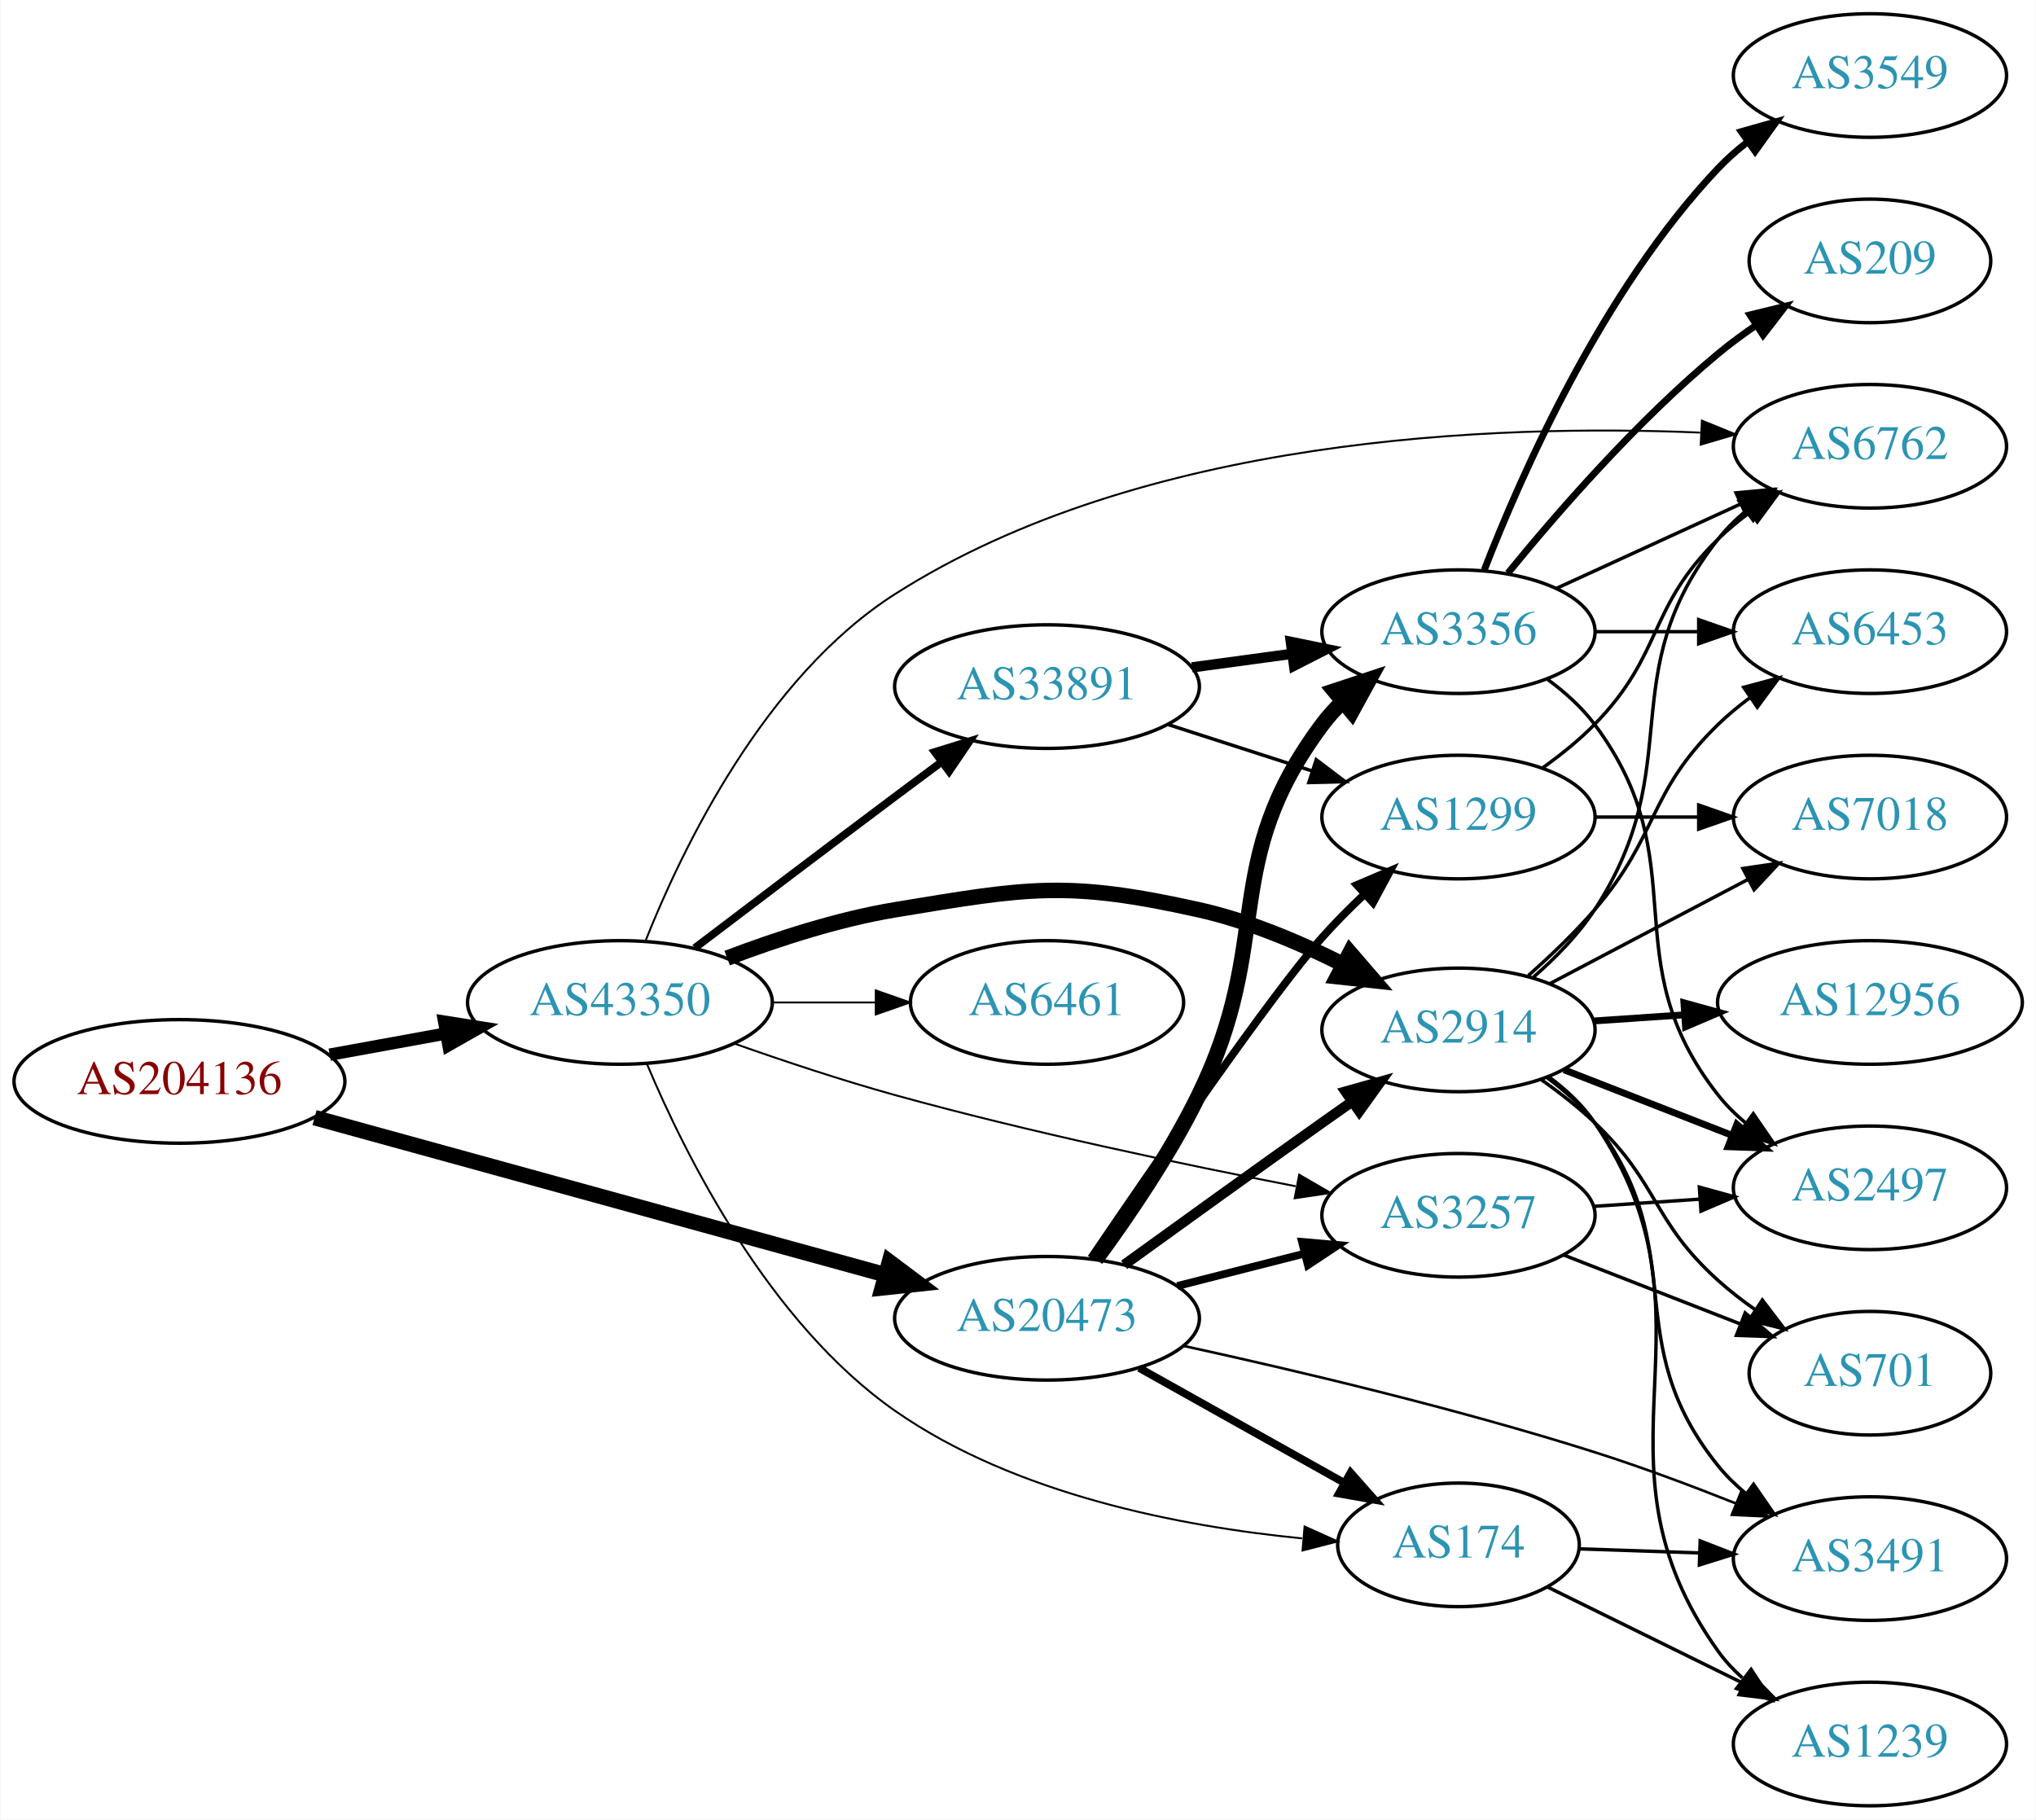
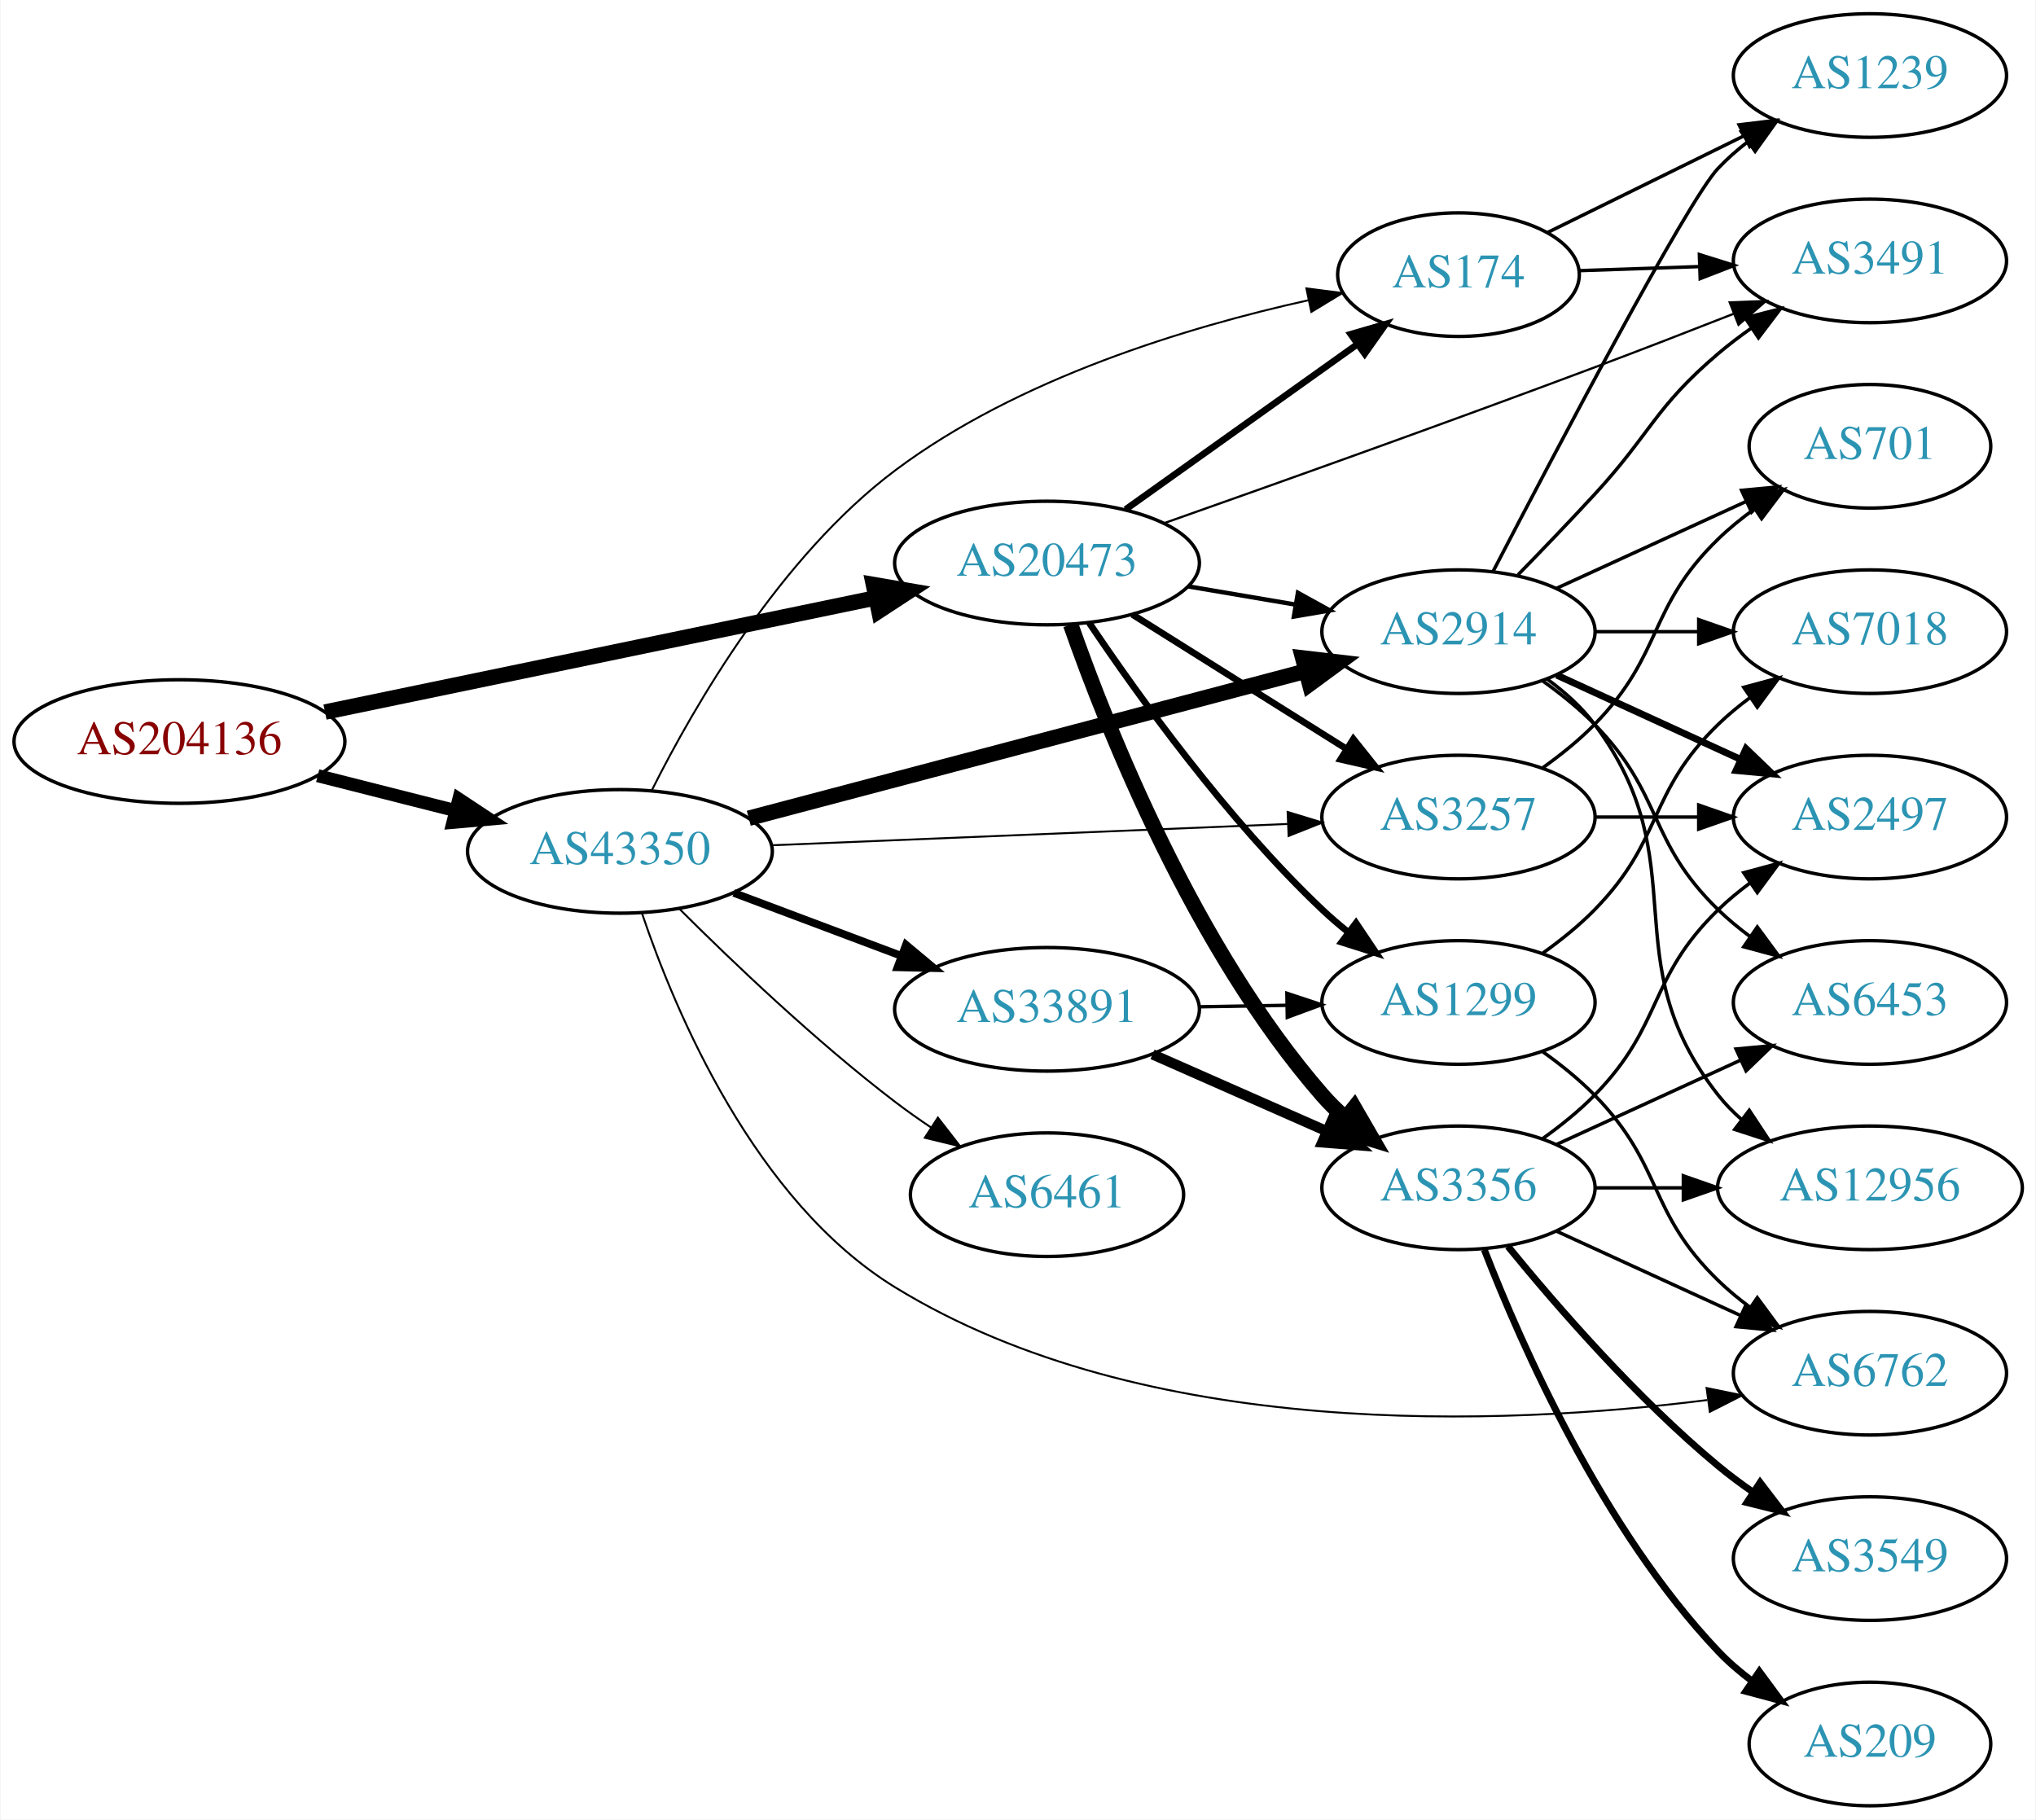
<svg xmlns="http://www.w3.org/2000/svg" xmlns:xlink="http://www.w3.org/1999/xlink" width="593pt" height="530pt" viewBox="0.00 0.00 592.66 530.00">
  <g id="graph0" class="graph" transform="scale(1 1) rotate(0) translate(4 526)">
    <polygon fill="white" stroke="none" points="-4,4 -4,-526 588.661,-526 588.661,4 -4,4" />
    <g id="node1" class="node">
      <g id="a_node1">
        <a xlink:href="/asn/204136" xlink:title="AS204136 ~ SILENT-GHOST-AS [AT]">
-           <ellipse fill="#ffffff" stroke="black" cx="48.096" cy="-211" rx="48.192" ry="18" />
-           <text text-anchor="middle" x="48.096" y="-207.3" font-family="Times,serif" font-size="14.00" fill="#880000">AS204136</text>
+           <ellipse fill="#ffffff" stroke="black" cx="48.096" cy="-310" rx="48.192" ry="18" />
+           <text text-anchor="middle" x="48.096" y="-306.3" font-family="Times,serif" font-size="14.00" fill="#880000">AS204136</text>
        </a>
      </g>
    </g>
    <g id="node2" class="node">
      <g id="a_node2">
        <a xlink:href="/asn/20473" xlink:title="AS20473 ~ Choopa, LLC [US]">
-           <ellipse fill="#ffffff" stroke="black" cx="300.78" cy="-142" rx="44.393" ry="18" />
-           <text text-anchor="middle" x="300.78" y="-138.3" font-family="Times,serif" font-size="14.00" fill="#2c94b3">AS20473</text>
+           <ellipse fill="#ffffff" stroke="black" cx="300.78" cy="-362" rx="44.393" ry="18" />
+           <text text-anchor="middle" x="300.78" y="-358.3" font-family="Times,serif" font-size="14.00" fill="#2c94b3">AS20473</text>
        </a>
      </g>
    </g>
    <g id="edge1" class="edge">
-       <path fill="none" stroke="black" stroke-width="4.5" d="M87.442,-200.445C132.131,-188.145 205.933,-167.831 253.697,-154.684" />
-       <polygon fill="black" stroke="black" stroke-width="4.5" points="254.878,-158.443 263.474,-151.993 252.788,-150.851 254.878,-158.443" />
+       <path fill="none" stroke="black" stroke-width="4.5" d="M90.491,-318.587C134.541,-327.724 204.192,-342.172 250.906,-351.862" />
+       <polygon fill="black" stroke="black" stroke-width="4.5" points="250.208,-355.739 260.8,-353.914 251.808,-348.028 250.208,-355.739" />
    </g>
    <g id="node3" class="node">
      <g id="a_node3">
        <a xlink:href="/asn/43350" xlink:title="AS43350 ~ NForce Entertainment B.V. [NL]">
-           <ellipse fill="#ffffff" stroke="black" cx="176.388" cy="-234" rx="44.393" ry="18" />
-           <text text-anchor="middle" x="176.388" y="-230.3" font-family="Times,serif" font-size="14.00" fill="#2c94b3">AS43350</text>
+           <ellipse fill="#ffffff" stroke="black" cx="176.388" cy="-278" rx="44.393" ry="18" />
+           <text text-anchor="middle" x="176.388" y="-274.3" font-family="Times,serif" font-size="14.00" fill="#2c94b3">AS43350</text>
        </a>
      </g>
    </g>
    <g id="edge2" class="edge">
-       <path fill="none" stroke="black" stroke-width="3.6" d="M91.852,-218.787C102.7,-220.762 114.448,-222.902 125.611,-224.935" />
-       <polygon fill="black" stroke="black" stroke-width="3.6" points="125.19,-228.416 135.656,-226.764 126.444,-221.529 125.19,-228.416" />
+       <path fill="none" stroke="black" stroke-width="3.789" d="M88.363,-300.05C101.057,-296.834 115.261,-293.235 128.453,-289.892" />
+       <polygon fill="black" stroke="black" stroke-width="3.789" points="129.467,-293.246 138.301,-287.397 127.748,-286.46 129.467,-293.246" />
    </g>
    <g id="node4" class="node">
      <g id="a_node4">
-         <a xlink:href="/asn/3356" xlink:title="AS3356 ~ Level 3 Parent, LLC [US]">
-           <ellipse fill="#ffffff" stroke="black" cx="420.622" cy="-342" rx="39.794" ry="18" />
-           <text text-anchor="middle" x="420.622" y="-338.3" font-family="Times,serif" font-size="14.00" fill="#2c94b3">AS3356</text>
+         <a xlink:href="/asn/174" xlink:title="AS174 ~ Cogent Communications [US]">
+           <ellipse fill="#ffffff" stroke="black" cx="420.622" cy="-446" rx="35.194" ry="18" />
+           <text text-anchor="middle" x="420.622" y="-442.3" font-family="Times,serif" font-size="14.00" fill="#2c94b3">AS174</text>
        </a>
      </g>
    </g>
    <g id="edge3" class="edge">
-       <path fill="none" stroke="black" stroke-width="4.5" d="M315.025,-159.172C324.342,-171.857 336.595,-189.832 344.976,-207 367.172,-252.468 350.704,-274.458 380.976,-315 382.72,-317.336 384.728,-319.545 386.891,-321.617" />
-       <polygon fill="black" stroke="black" stroke-width="4.5" points="384.489,-324.741 394.691,-328.118 389.531,-318.691 384.489,-324.741" />
+       <path fill="none" stroke="black" stroke-width="1.929" d="M323.669,-377.603C342.655,-391.137 370.269,-410.82 391.004,-425.601" />
+       <polygon fill="black" stroke="black" stroke-width="1.929" points="389.249,-428.648 399.424,-431.602 393.313,-422.948 389.249,-428.648" />
    </g>
    <g id="node5" class="node">
      <g id="a_node5">
-         <a xlink:href="/asn/2914" xlink:title="AS2914 ~ NTT America, Inc. [US]">
-           <ellipse fill="#ffffff" stroke="black" cx="420.622" cy="-226" rx="39.794" ry="18" />
-           <text text-anchor="middle" x="420.622" y="-222.3" font-family="Times,serif" font-size="14.00" fill="#2c94b3">AS2914</text>
+         <a xlink:href="/asn/3356" xlink:title="AS3356 ~ Level 3 Parent, LLC [US]">
+           <ellipse fill="#ffffff" stroke="black" cx="420.622" cy="-180" rx="39.794" ry="18" />
+           <text text-anchor="middle" x="420.622" y="-176.3" font-family="Times,serif" font-size="14.00" fill="#2c94b3">AS3356</text>
        </a>
      </g>
    </g>
    <g id="edge4" class="edge">
-       <path fill="none" stroke="black" stroke-width="3" d="M323.234,-157.565C339.133,-169.07 361.354,-185.085 380.976,-199 383.799,-201.002 386.743,-203.079 389.692,-205.152" />
-       <polygon fill="black" stroke="black" stroke-width="3" points="387.721,-208.044 397.918,-210.916 391.738,-202.311 387.721,-208.044" />
+       <path fill="none" stroke="black" stroke-width="4.5" d="M307.675,-344.068C318.439,-313.349 343.658,-249.836 380.976,-207 382.942,-204.744 385.134,-202.581 387.449,-200.531" />
+       <polygon fill="black" stroke="black" stroke-width="4.5" points="390.255,-203.33 395.635,-194.026 385.356,-197.165 390.255,-203.33" />
    </g>
    <g id="node6" class="node">
      <g id="a_node6">
-         <a xlink:href="/asn/1299" xlink:title="AS1299 ~ Telia Carrier [EU]">
-           <ellipse fill="#ffffff" stroke="black" cx="420.622" cy="-288" rx="39.794" ry="18" />
-           <text text-anchor="middle" x="420.622" y="-284.3" font-family="Times,serif" font-size="14.00" fill="#2c94b3">AS1299</text>
+         <a xlink:href="/asn/2914" xlink:title="AS2914 ~ NTT America, Inc. [US]">
+           <ellipse fill="#ffffff" stroke="black" cx="420.622" cy="-342" rx="39.794" ry="18" />
+           <text text-anchor="middle" x="420.622" y="-338.3" font-family="Times,serif" font-size="14.00" fill="#2c94b3">AS2914</text>
        </a>
      </g>
    </g>
    <g id="edge5" class="edge">
-       <path fill="none" stroke="black" stroke-width="2.25" d="M313.613,-159.541C331.918,-186.506 366.496,-236.731 380.976,-253 384.737,-257.226 388.965,-261.475 393.208,-265.483" />
-       <polygon fill="black" stroke="black" stroke-width="2.25" points="391.019,-268.224 400.764,-272.382 395.739,-263.054 391.019,-268.224" />
+       <path fill="none" stroke="black" stroke-width="1.286" d="M342.005,-355.173C352.006,-353.476 362.809,-351.642 373.086,-349.898" />
+       <polygon fill="black" stroke="black" stroke-width="1.286" points="373.865,-353.316 383.138,-348.192 372.693,-346.415 373.865,-353.316" />
    </g>
    <g id="node7" class="node">
      <g id="a_node7">
-         <a xlink:href="/asn/174" xlink:title="AS174 ~ Cogent Communications [US]">
-           <ellipse fill="#ffffff" stroke="black" cx="420.622" cy="-76" rx="35.194" ry="18" />
-           <text text-anchor="middle" x="420.622" y="-72.3" font-family="Times,serif" font-size="14.00" fill="#2c94b3">AS174</text>
+         <a xlink:href="/asn/3257" xlink:title="AS3257 ~ GTT [DE]">
+           <ellipse fill="#ffffff" stroke="black" cx="420.622" cy="-288" rx="39.794" ry="18" />
+           <text text-anchor="middle" x="420.622" y="-284.3" font-family="Times,serif" font-size="14.00" fill="#2c94b3">AS3257</text>
        </a>
      </g>
    </g>
    <g id="edge6" class="edge">
-       <path fill="none" stroke="black" stroke-width="2.25" d="M327.641,-127.516C345.224,-117.668 368.616,-104.567 387.409,-94.041" />
-       <polygon fill="black" stroke="black" stroke-width="2.25" points="389.206,-97.047 396.22,-89.107 385.785,-90.939 389.206,-97.047" />
+       <path fill="none" stroke="black" stroke-width="1.929" d="M325.627,-347.025C343.59,-335.745 368.391,-320.171 388.008,-307.853" />
+       <polygon fill="black" stroke="black" stroke-width="1.929" points="390.005,-310.731 396.613,-302.449 386.282,-304.803 390.005,-310.731" />
    </g>
    <g id="node8" class="node">
      <g id="a_node8">
-         <a xlink:href="/asn/3491" xlink:title="AS3491 ~ PCCW Global, Inc. [US]">
-           <ellipse fill="#ffffff" stroke="black" cx="540.465" cy="-72" rx="39.794" ry="18" />
-           <text text-anchor="middle" x="540.465" y="-68.3" font-family="Times,serif" font-size="14.00" fill="#2c94b3">AS3491</text>
+         <a xlink:href="/asn/1299" xlink:title="AS1299 ~ Telia Carrier [EU]">
+           <ellipse fill="#ffffff" stroke="black" cx="420.622" cy="-234" rx="39.794" ry="18" />
+           <text text-anchor="middle" x="420.622" y="-230.3" font-family="Times,serif" font-size="14.00" fill="#2c94b3">AS1299</text>
        </a>
      </g>
    </g>
    <g id="edge7" class="edge">
-       <path fill="none" stroke="black" stroke-width="0.75" d="M340.606,-133.947C372.937,-126.884 420.024,-115.767 460.269,-103 473.839,-98.695 488.422,-93.235 501.33,-88.101" />
-       <polygon fill="black" stroke="black" stroke-width="0.75" points="502.868,-91.254 510.829,-84.263 500.246,-84.764 502.868,-91.254" />
+       <path fill="none" stroke="black" stroke-width="1.929" d="M313.021,-344.652C327.261,-323.456 353.3,-287.19 380.976,-261 383.354,-258.75 385.932,-256.544 388.59,-254.422" />
+       <polygon fill="black" stroke="black" stroke-width="1.929" points="390.781,-257.155 396.683,-248.356 386.582,-251.554 390.781,-257.155" />
    </g>
    <g id="node9" class="node">
      <g id="a_node9">
-         <a xlink:href="/asn/3257" xlink:title="AS3257 ~ GTT [DE]">
-           <ellipse fill="#ffffff" stroke="black" cx="420.622" cy="-172" rx="39.794" ry="18" />
-           <text text-anchor="middle" x="420.622" y="-168.3" font-family="Times,serif" font-size="14.00" fill="#2c94b3">AS3257</text>
+         <a xlink:href="/asn/3491" xlink:title="AS3491 ~ PCCW Global, Inc. [US]">
+           <ellipse fill="#ffffff" stroke="black" cx="540.465" cy="-450" rx="39.794" ry="18" />
+           <text text-anchor="middle" x="540.465" y="-446.3" font-family="Times,serif" font-size="14.00" fill="#2c94b3">AS3491</text>
        </a>
      </g>
    </g>
    <g id="edge8" class="edge">
-       <path fill="none" stroke="black" stroke-width="2.25" d="M338.742,-151.41C350.449,-154.39 363.506,-157.714 375.654,-160.807" />
-       <polygon fill="black" stroke="black" stroke-width="2.25" points="375.041,-164.262 385.595,-163.338 376.768,-157.479 375.041,-164.262" />
+       <path fill="none" stroke="black" stroke-width="0.643" d="M334.965,-373.632C367.1,-384.968 417.153,-402.812 460.269,-419 473.487,-423.963 487.88,-429.543 500.727,-434.588" />
+       <polygon fill="black" stroke="black" stroke-width="0.643" points="499.617,-437.912 510.204,-438.322 502.183,-431.4 499.617,-437.912" />
+     </g>
+     <g id="edge30" class="edge">
+       <path fill="none" stroke="black" stroke-width="0.562" d="M185.783,-296.003C198.039,-320.417 223.068,-363.852 256.584,-389 292.384,-415.862 341.865,-430.777 376.901,-438.545" />
+       <polygon fill="black" stroke="black" stroke-width="0.562" points="376.32,-442 386.827,-440.641 377.766,-435.151 376.32,-442" />
    </g>
    <g id="edge28" class="edge">
-       <path fill="none" stroke="black" stroke-width="4.5" d="M207.623,-246.92C222.141,-252.442 239.96,-258.244 256.584,-261 295.34,-267.425 306.631,-269.543 344.976,-261 359.337,-257.8 374.201,-251.527 386.848,-245.164" />
-       <polygon fill="black" stroke="black" stroke-width="4.5" points="389.024,-248.469 396.043,-240.33 385.359,-241.498 389.024,-248.469" />
-     </g>
-     <g id="edge30" class="edge">
-       <path fill="none" stroke="black" stroke-width="0.562" d="M184.312,-215.961C195.409,-189.547 219.746,-140.702 256.584,-115 291.625,-90.551 340.096,-81.317 375.069,-77.889" />
-       <polygon fill="black" stroke="black" stroke-width="0.562" points="375.794,-81.34 385.459,-77.001 375.198,-74.365 375.794,-81.34" />
+       <path fill="none" stroke="black" stroke-width="4.5" d="M213.915,-287.651C257.381,-299.135 329.879,-318.289 376.18,-330.522" />
+       <polygon fill="black" stroke="black" stroke-width="4.5" points="375.253,-334.35 385.927,-333.098 377.265,-326.736 375.253,-334.35" />
    </g>
    <g id="edge33" class="edge">
-       <path fill="none" stroke="black" stroke-width="0.562" d="M209.871,-221.966C224.09,-216.948 241.044,-211.301 256.584,-207 295.481,-196.234 340.365,-186.814 373.179,-180.467" />
-       <polygon fill="black" stroke="black" stroke-width="0.562" points="374.221,-183.831 383.386,-178.516 372.907,-176.956 374.221,-183.831" />
+       <path fill="none" stroke="black" stroke-width="0.562" d="M220.415,-279.776C262.58,-281.517 326.755,-284.166 370.805,-285.985" />
+       <polygon fill="black" stroke="black" stroke-width="0.562" points="370.854,-289.49 380.99,-286.405 371.143,-282.496 370.854,-289.49" />
+     </g>
+     <g id="node16" class="node">
+       <g id="a_node16">
+         <a xlink:href="/asn/6762" xlink:title="AS6762 ~ TELECOM ITALIA SPARKLE S.p.A. [IT]">
+           <ellipse fill="#ffffff" stroke="black" cx="540.465" cy="-126" rx="39.794" ry="18" />
+           <text text-anchor="middle" x="540.465" y="-122.3" font-family="Times,serif" font-size="14.00" fill="#2c94b3">AS6762</text>
+         </a>
+       </g>
+     </g>
+     <g id="edge32" class="edge">
+       <path fill="none" stroke="black" stroke-width="0.562" d="M182.831,-259.917C192.502,-231.276 215.619,-176.154 256.584,-151 329.511,-106.22 433.594,-110.671 493.056,-118.18" />
+       <polygon fill="black" stroke="black" stroke-width="0.562" points="492.89,-121.689 503.268,-119.556 493.824,-114.752 492.89,-121.689" />
+     </g>
+     <g id="node19" class="node">
+       <g id="a_node19">
+         <a xlink:href="/asn/6461" xlink:title="AS6461 ~ Zayo Bandwidth [US]">
+           <ellipse fill="#ffffff" stroke="black" cx="300.78" cy="-178" rx="39.794" ry="18" />
+           <text text-anchor="middle" x="300.78" y="-174.3" font-family="Times,serif" font-size="14.00" fill="#2c94b3">AS6461</text>
+         </a>
+       </g>
+     </g>
+     <g id="edge29" class="edge">
+       <path fill="none" stroke="black" stroke-width="0.562" d="M193.583,-261.385C209.056,-245.93 233.391,-222.693 256.584,-205 259.906,-202.466 263.473,-199.947 267.082,-197.525" />
+       <polygon fill="black" stroke="black" stroke-width="0.562" points="268.991,-200.458 275.483,-192.085 265.186,-194.583 268.991,-200.458" />
+     </g>
+     <g id="node20" class="node">
+       <g id="a_node20">
+         <a xlink:href="/asn/33891" xlink:title="AS33891 ~ CORE-BACKBONE GMBH GLOBAL NETWORK [DE]">
+           <ellipse fill="#ffffff" stroke="black" cx="300.78" cy="-232" rx="44.393" ry="18" />
+           <text text-anchor="middle" x="300.78" y="-228.3" font-family="Times,serif" font-size="14.00" fill="#2c94b3">AS33891</text>
+         </a>
+       </g>
+     </g>
+     <g id="edge31" class="edge">
+       <path fill="none" stroke="black" stroke-width="2.25" d="M209.545,-265.914C224.442,-260.315 242.329,-253.592 258.234,-247.614" />
+       <polygon fill="black" stroke="black" stroke-width="2.25" points="259.708,-250.8 267.837,-244.005 257.245,-244.247 259.708,-250.8" />
+     </g>
+     <g id="edge9" class="edge">
+       <path fill="none" stroke="black" d="M455.707,-447.157C466.643,-447.528 478.975,-447.947 490.747,-448.346" />
+       <polygon fill="black" stroke="black" points="490.786,-451.85 500.899,-448.691 491.024,-444.854 490.786,-451.85" />
+     </g>
+     <g id="node10" class="node">
+       <g id="a_node10">
+         <a xlink:href="/asn/1239" xlink:title="AS1239 ~ Sprint [US]">
+           <ellipse fill="#ffffff" stroke="black" cx="540.465" cy="-504" rx="39.794" ry="18" />
+           <text text-anchor="middle" x="540.465" y="-500.3" font-family="Times,serif" font-size="14.00" fill="#2c94b3">AS1239</text>
+         </a>
+       </g>
+     </g>
+     <g id="edge10" class="edge">
+       <path fill="none" stroke="black" d="M446.614,-458.3C463.259,-466.493 485.385,-477.383 503.863,-486.477" />
+       <polygon fill="black" stroke="black" points="502.354,-489.636 512.872,-490.911 505.445,-483.355 502.354,-489.636" />
    </g>
    <g id="node11" class="node">
      <g id="a_node11">
-         <a xlink:href="/asn/6762" xlink:title="AS6762 ~ TELECOM ITALIA SPARKLE S.p.A. [IT]">
-           <ellipse fill="#ffffff" stroke="black" cx="540.465" cy="-396" rx="39.794" ry="18" />
-           <text text-anchor="middle" x="540.465" y="-392.3" font-family="Times,serif" font-size="14.00" fill="#2c94b3">AS6762</text>
-         </a>
-       </g>
-     </g>
-     <g id="edge32" class="edge">
-       <path fill="none" stroke="black" stroke-width="0.562" d="M183.865,-251.998C194.533,-278.824 218.49,-328.732 256.584,-353 328.516,-398.825 431.202,-402.524 491.035,-399.991" />
-       <polygon fill="black" stroke="black" stroke-width="0.562" points="491.521,-403.471 501.334,-399.475 491.171,-396.48 491.521,-403.471" />
-     </g>
-     <g id="node19" class="node">
-       <g id="a_node19">
-         <a xlink:href="/asn/33891" xlink:title="AS33891 ~ CORE-BACKBONE GMBH GLOBAL NETWORK [DE]">
-           <ellipse fill="#ffffff" stroke="black" cx="300.78" cy="-326" rx="44.393" ry="18" />
-           <text text-anchor="middle" x="300.78" y="-322.3" font-family="Times,serif" font-size="14.00" fill="#2c94b3">AS33891</text>
-         </a>
-       </g>
-     </g>
-     <g id="edge29" class="edge">
-       <path fill="none" stroke="black" stroke-width="2.25" d="M198.184,-249.852C214.131,-261.984 236.704,-279.107 256.584,-294 260.972,-297.288 265.621,-300.752 270.18,-304.138" />
-       <polygon fill="black" stroke="black" stroke-width="2.25" points="268.096,-306.95 278.213,-310.094 272.265,-301.327 268.096,-306.95" />
-     </g>
-     <g id="node20" class="node">
-       <g id="a_node20">
-         <a xlink:href="/asn/6461" xlink:title="AS6461 ~ Zayo Bandwidth [US]">
-           <ellipse fill="#ffffff" stroke="black" cx="300.78" cy="-234" rx="39.794" ry="18" />
-           <text text-anchor="middle" x="300.78" y="-230.3" font-family="Times,serif" font-size="14.00" fill="#2c94b3">AS6461</text>
-         </a>
-       </g>
-     </g>
-     <g id="edge31" class="edge">
-       <path fill="none" stroke="black" stroke-width="0.562" d="M220.883,-234C230.572,-234 240.909,-234 250.802,-234" />
-       <polygon fill="black" stroke="black" stroke-width="0.562" points="250.904,-237.5 260.904,-234 250.904,-230.5 250.904,-237.5" />
-     </g>
-     <g id="node10" class="node">
-       <g id="a_node10">
-         <a xlink:href="/asn/3549" xlink:title="AS3549 ~ Level 3 Parent, LLC [US]">
-           <ellipse fill="#ffffff" stroke="black" cx="540.465" cy="-504" rx="39.794" ry="18" />
-           <text text-anchor="middle" x="540.465" y="-500.3" font-family="Times,serif" font-size="14.00" fill="#2c94b3">AS3549</text>
-         </a>
-       </g>
-     </g>
-     <g id="edge9" class="edge">
-       <path fill="none" stroke="black" stroke-width="2" d="M428.145,-359.994C438.896,-387.728 462.553,-441.429 496.269,-477 498.854,-479.728 501.772,-482.294 504.84,-484.677" />
-       <polygon fill="black" stroke="black" stroke-width="2" points="502.994,-487.658 513.189,-490.543 507.019,-481.93 502.994,-487.658" />
-     </g>
-     <g id="edge10" class="edge">
-       <path fill="none" stroke="black" d="M449.251,-354.661C465.208,-361.973 485.479,-371.261 502.761,-379.181" />
-       <polygon fill="black" stroke="black" points="501.46,-382.435 512.009,-383.419 504.376,-376.071 501.46,-382.435" />
+         <a xlink:href="/asn/12956" xlink:title="AS12956 ~ TELXIUS [ES]">
+           <ellipse fill="#ffffff" stroke="black" cx="540.465" cy="-180" rx="44.393" ry="18" />
+           <text text-anchor="middle" x="540.465" y="-176.3" font-family="Times,serif" font-size="14.00" fill="#2c94b3">AS12956</text>
+         </a>
+       </g>
+     </g>
+     <g id="edge11" class="edge">
+       <path fill="none" stroke="black" d="M460.535,-180C468.637,-180 477.313,-180 485.839,-180" />
+       <polygon fill="black" stroke="black" points="486.117,-183.5 496.117,-180 486.117,-176.5 486.117,-183.5" />
    </g>
    <g id="node12" class="node">
      <g id="a_node12">
-         <a xlink:href="/asn/2497" xlink:title="AS2497 ~ Internet Initiative Japan Inc. [JP]">
-           <ellipse fill="#ffffff" stroke="black" cx="540.465" cy="-180" rx="39.794" ry="18" />
-           <text text-anchor="middle" x="540.465" y="-176.3" font-family="Times,serif" font-size="14.00" fill="#2c94b3">AS2497</text>
-         </a>
-       </g>
-     </g>
-     <g id="edge11" class="edge">
-       <path fill="none" stroke="black" d="M446.553,-328.118C451.629,-324.389 456.547,-319.984 460.269,-315 490.54,-274.458 464.97,-246.754 496.269,-207 498.594,-204.047 501.337,-201.33 504.296,-198.853" />
-       <polygon fill="black" stroke="black" points="506.489,-201.585 512.493,-192.855 502.356,-195.936 506.489,-201.585" />
+         <a xlink:href="/asn/209" xlink:title="AS209 ~ CenturyLink Communications, LLC [US]">
+           <ellipse fill="#ffffff" stroke="black" cx="540.465" cy="-18" rx="35.194" ry="18" />
+           <text text-anchor="middle" x="540.465" y="-14.3" font-family="Times,serif" font-size="14.00" fill="#2c94b3">AS209</text>
+         </a>
+       </g>
+     </g>
+     <g id="edge12" class="edge">
+       <path fill="none" stroke="black" stroke-width="2" d="M428.145,-162.006C438.896,-134.272 462.553,-80.571 496.269,-45 499.212,-41.895 502.585,-38.999 506.121,-36.345" />
+       <polygon fill="black" stroke="black" stroke-width="2" points="508.25,-39.129 514.54,-30.603 504.306,-33.346 508.25,-39.129" />
    </g>
    <g id="node13" class="node">
      <g id="a_node13">
+         <a xlink:href="/asn/3549" xlink:title="AS3549 ~ Level 3 Parent, LLC [US]">
+           <ellipse fill="#ffffff" stroke="black" cx="540.465" cy="-72" rx="39.794" ry="18" />
+           <text text-anchor="middle" x="540.465" y="-68.3" font-family="Times,serif" font-size="14.00" fill="#2c94b3">AS3549</text>
+         </a>
+       </g>
+     </g>
+     <g id="edge13" class="edge">
+       <path fill="none" stroke="black" stroke-width="2" d="M435.041,-162.935C449.156,-145.625 472.571,-118.655 496.269,-99 499.485,-96.332 502.986,-93.73 506.556,-91.259" />
+       <polygon fill="black" stroke="black" stroke-width="2" points="508.48,-94.183 514.912,-85.764 504.634,-88.334 508.48,-94.183" />
+     </g>
+     <g id="node14" class="node">
+       <g id="a_node14">
+         <a xlink:href="/asn/2497" xlink:title="AS2497 ~ Internet Initiative Japan Inc. [JP]">
+           <ellipse fill="#ffffff" stroke="black" cx="540.465" cy="-288" rx="39.794" ry="18" />
+           <text text-anchor="middle" x="540.465" y="-284.3" font-family="Times,serif" font-size="14.00" fill="#2c94b3">AS2497</text>
+         </a>
+       </g>
+     </g>
+     <g id="edge14" class="edge">
+       <path fill="none" stroke="black" d="M445.216,-194.389C450.472,-198.148 455.804,-202.437 460.269,-207 480.441,-227.617 475.575,-240.906 496.269,-261 499.114,-263.763 502.288,-266.386 505.588,-268.834" />
+       <polygon fill="black" stroke="black" points="503.704,-271.786 513.936,-274.538 507.653,-266.006 503.704,-271.786" />
+     </g>
+     <g id="node15" class="node">
+       <g id="a_node15">
        <a xlink:href="/asn/6453" xlink:title="AS6453 ~ TATA COMMUNICATIONS (AMERICA) INC [US]">
+           <ellipse fill="#ffffff" stroke="black" cx="540.465" cy="-234" rx="39.794" ry="18" />
+           <text text-anchor="middle" x="540.465" y="-230.3" font-family="Times,serif" font-size="14.00" fill="#2c94b3">AS6453</text>
+         </a>
+       </g>
+     </g>
+     <g id="edge15" class="edge">
+       <path fill="none" stroke="black" d="M449.251,-192.661C465.208,-199.973 485.479,-209.261 502.761,-217.181" />
+       <polygon fill="black" stroke="black" points="501.46,-220.435 512.009,-221.419 504.376,-214.071 501.46,-220.435" />
+     </g>
+     <g id="edge16" class="edge">
+       <path fill="none" stroke="black" d="M449.251,-167.339C465.208,-160.027 485.479,-150.739 502.761,-142.819" />
+       <polygon fill="black" stroke="black" points="504.376,-145.929 512.009,-138.581 501.46,-139.565 504.376,-145.929" />
+     </g>
+     <g id="edge18" class="edge">
+       <path fill="none" stroke="black" d="M437.973,-358.568C444.925,-365.704 453.072,-374.188 460.269,-382 476.698,-399.836 477.791,-407.296 496.269,-423 499.291,-425.568 502.579,-428.065 505.949,-430.437" />
+       <polygon fill="black" stroke="black" points="504.118,-433.423 514.384,-436.045 507.994,-427.594 504.118,-433.423" />
+     </g>
+     <g id="edge23" class="edge">
+       <path fill="none" stroke="black" d="M430.65,-359.464C448.479,-393.778 487.264,-467.5 496.269,-477 498.854,-479.728 501.772,-482.294 504.84,-484.677" />
+       <polygon fill="black" stroke="black" points="502.994,-487.658 513.189,-490.543 507.019,-481.93 502.994,-487.658" />
+     </g>
+     <g id="edge20" class="edge">
+       <path fill="none" stroke="black" d="M446.553,-328.118C451.629,-324.389 456.547,-319.984 460.269,-315 490.54,-274.458 464.97,-246.754 496.269,-207 498.293,-204.429 500.634,-202.037 503.159,-199.826" />
+       <polygon fill="black" stroke="black" points="505.315,-202.584 511.149,-193.739 501.073,-197.016 505.315,-202.584" />
+     </g>
+     <g id="edge17" class="edge">
+       <path fill="none" stroke="black" stroke-width="2" d="M449.251,-329.339C465.208,-322.027 485.479,-312.739 502.761,-304.819" />
+       <polygon fill="black" stroke="black" stroke-width="2" points="504.376,-307.929 512.009,-300.581 501.46,-301.565 504.376,-307.929" />
+     </g>
+     <g id="edge19" class="edge">
+       <path fill="none" stroke="black" d="M445.216,-327.611C450.472,-323.852 455.804,-319.563 460.269,-315 480.441,-294.383 475.575,-281.094 496.269,-261 499.114,-258.237 502.288,-255.614 505.588,-253.166" />
+       <polygon fill="black" stroke="black" points="507.653,-255.994 513.936,-247.462 503.704,-250.214 507.653,-255.994" />
+     </g>
+     <g id="node17" class="node">
+       <g id="a_node17">
+         <a xlink:href="/asn/7018" xlink:title="AS7018 ~ AT&amp;T Services, Inc. [US]">
          <ellipse fill="#ffffff" stroke="black" cx="540.465" cy="-342" rx="39.794" ry="18" />
-           <text text-anchor="middle" x="540.465" y="-338.3" font-family="Times,serif" font-size="14.00" fill="#2c94b3">AS6453</text>
-         </a>
-       </g>
-     </g>
-     <g id="edge12" class="edge">
+           <text text-anchor="middle" x="540.465" y="-338.3" font-family="Times,serif" font-size="14.00" fill="#2c94b3">AS7018</text>
+         </a>
+       </g>
+     </g>
+     <g id="edge21" class="edge">
      <path fill="none" stroke="black" d="M460.535,-342C470.088,-342 480.438,-342 490.401,-342" />
      <polygon fill="black" stroke="black" points="490.593,-345.5 500.593,-342 490.593,-338.5 490.593,-345.5" />
    </g>
-     <g id="node14" class="node">
-       <g id="a_node14">
-         <a xlink:href="/asn/209" xlink:title="AS209 ~ CenturyLink Communications, LLC [US]">
-           <ellipse fill="#ffffff" stroke="black" cx="540.465" cy="-450" rx="35.194" ry="18" />
-           <text text-anchor="middle" x="540.465" y="-446.3" font-family="Times,serif" font-size="14.00" fill="#2c94b3">AS209</text>
-         </a>
-       </g>
-     </g>
-     <g id="edge13" class="edge">
-       <path fill="none" stroke="black" stroke-width="2" d="M435.041,-359.065C449.156,-376.375 472.571,-403.345 496.269,-423 499.732,-425.872 503.524,-428.669 507.379,-431.308" />
-       <polygon fill="black" stroke="black" stroke-width="2" points="505.521,-434.275 515.812,-436.797 509.34,-428.408 505.521,-434.275" />
-     </g>
-     <g id="edge18" class="edge">
-       <path fill="none" stroke="black" d="M446.466,-212.052C451.546,-208.326 456.488,-203.94 460.269,-199 488.979,-161.489 466.609,-135.764 496.269,-99 498.629,-96.075 501.396,-93.377 504.369,-90.911" />
-       <polygon fill="black" stroke="black" points="506.561,-93.644 512.587,-84.93 502.442,-87.985 506.561,-93.644" />
-     </g>
-     <g id="edge15" class="edge">
-       <path fill="none" stroke="black" d="M442.474,-241.398C448.897,-246.982 455.519,-253.723 460.269,-261 487.925,-303.369 464.97,-329.246 496.269,-369 498.594,-371.953 501.337,-374.67 504.296,-377.147" />
-       <polygon fill="black" stroke="black" points="502.356,-380.064 512.493,-383.145 506.489,-374.415 502.356,-380.064" />
-     </g>
-     <g id="edge16" class="edge">
-       <path fill="none" stroke="black" stroke-width="2" d="M451.359,-214.392C466.153,-208.618 484.23,-201.561 500.152,-195.346" />
-       <polygon fill="black" stroke="black" stroke-width="2" points="501.695,-198.501 509.738,-191.604 499.15,-191.98 501.695,-198.501" />
-     </g>
-     <g id="edge21" class="edge">
-       <path fill="none" stroke="black" d="M440.995,-241.861C447.456,-247.577 454.477,-254.281 460.269,-261 479.102,-282.847 475.575,-294.906 496.269,-315 499.114,-317.763 502.288,-320.386 505.588,-322.834" />
-       <polygon fill="black" stroke="black" points="503.704,-325.786 513.936,-328.538 507.653,-320.006 503.704,-325.786" />
-     </g>
-     <g id="node15" class="node">
-       <g id="a_node15">
-         <a xlink:href="/asn/12956" xlink:title="AS12956 ~ TELXIUS [ES]">
-           <ellipse fill="#ffffff" stroke="black" cx="540.465" cy="-234" rx="44.393" ry="18" />
-           <text text-anchor="middle" x="540.465" y="-230.3" font-family="Times,serif" font-size="14.00" fill="#2c94b3">AS12956</text>
-         </a>
-       </g>
-     </g>
-     <g id="edge14" class="edge">
-       <path fill="none" stroke="black" stroke-width="2" d="M459.882,-228.597C468.379,-229.174 477.531,-229.795 486.498,-230.404" />
-       <polygon fill="black" stroke="black" stroke-width="2" points="486.284,-233.898 496.498,-231.083 486.758,-226.914 486.284,-233.898" />
-     </g>
-     <g id="node16" class="node">
-       <g id="a_node16">
-         <a xlink:href="/asn/7018" xlink:title="AS7018 ~ AT&amp;T Services, Inc. [US]">
-           <ellipse fill="#ffffff" stroke="black" cx="540.465" cy="-288" rx="39.794" ry="18" />
-           <text text-anchor="middle" x="540.465" y="-284.3" font-family="Times,serif" font-size="14.00" fill="#2c94b3">AS7018</text>
-         </a>
-       </g>
-     </g>
-     <g id="edge17" class="edge">
-       <path fill="none" stroke="black" d="M447.192,-239.453C464.102,-248.35 486.475,-260.121 504.956,-269.844" />
-       <polygon fill="black" stroke="black" points="503.465,-273.014 513.945,-274.573 506.724,-266.82 503.465,-273.014" />
-     </g>
-     <g id="node17" class="node">
-       <g id="a_node17">
-         <a xlink:href="/asn/701" xlink:title="AS701 ~ UUNET [US]">
-           <ellipse fill="#ffffff" stroke="black" cx="540.465" cy="-126" rx="35.194" ry="18" />
-           <text text-anchor="middle" x="540.465" y="-122.3" font-family="Times,serif" font-size="14.00" fill="#2c94b3">AS701</text>
-         </a>
-       </g>
-     </g>
-     <g id="edge19" class="edge">
-       <path fill="none" stroke="black" d="M444.565,-211.647C449.958,-207.828 455.515,-203.503 460.269,-199 479.117,-181.147 476.97,-170.365 496.269,-153 499.613,-149.991 503.335,-147.111 507.151,-144.428" />
-       <polygon fill="black" stroke="black" points="509.122,-147.321 515.547,-138.897 505.271,-141.476 509.122,-147.321" />
-     </g>
    <g id="node18" class="node">
      <g id="a_node18">
-         <a xlink:href="/asn/1239" xlink:title="AS1239 ~ Sprint [US]">
-           <ellipse fill="#ffffff" stroke="black" cx="540.465" cy="-18" rx="39.794" ry="18" />
-           <text text-anchor="middle" x="540.465" y="-14.3" font-family="Times,serif" font-size="14.00" fill="#2c94b3">AS1239</text>
-         </a>
-       </g>
-     </g>
-     <g id="edge20" class="edge">
-       <path fill="none" stroke="black" d="M446.899,-212.365C451.957,-208.622 456.781,-204.15 460.269,-199 499.685,-140.802 455.377,-102.171 496.269,-45 498.275,-42.195 500.673,-39.617 503.296,-37.264" />
-       <polygon fill="black" stroke="black" points="505.849,-39.719 511.676,-30.87 501.603,-34.154 505.849,-39.719" />
+         <a xlink:href="/asn/701" xlink:title="AS701 ~ UUNET [US]">
+           <ellipse fill="#ffffff" stroke="black" cx="540.465" cy="-396" rx="35.194" ry="18" />
+           <text text-anchor="middle" x="540.465" y="-392.3" font-family="Times,serif" font-size="14.00" fill="#2c94b3">AS701</text>
+         </a>
+       </g>
    </g>
    <g id="edge22" class="edge">
-       <path fill="none" stroke="black" d="M445.216,-302.389C450.472,-306.148 455.804,-310.437 460.269,-315 480.441,-335.617 475.575,-348.906 496.269,-369 499.114,-371.763 502.288,-374.386 505.588,-376.834" />
-       <polygon fill="black" stroke="black" points="503.704,-379.786 513.936,-382.538 507.653,-374.006 503.704,-379.786" />
-     </g>
-     <g id="edge23" class="edge">
+       <path fill="none" stroke="black" d="M449.251,-354.661C465.667,-362.183 486.649,-371.798 504.246,-379.861" />
+       <polygon fill="black" stroke="black" points="503.074,-383.174 513.623,-384.158 505.99,-376.811 503.074,-383.174" />
+     </g>
+     <g id="edge24" class="edge">
      <path fill="none" stroke="black" d="M460.535,-288C470.088,-288 480.438,-288 490.401,-288" />
      <polygon fill="black" stroke="black" points="490.593,-291.5 500.593,-288 490.593,-284.5 490.593,-291.5" />
    </g>
    <g id="edge25" class="edge">
-       <path fill="none" stroke="black" d="M455.707,-74.843C466.643,-74.472 478.975,-74.053 490.747,-73.654" />
-       <polygon fill="black" stroke="black" points="491.024,-77.146 500.899,-73.309 490.786,-70.15 491.024,-77.146" />
-     </g>
-     <g id="edge24" class="edge">
-       <path fill="none" stroke="black" d="M446.614,-63.7C463.259,-55.507 485.385,-44.617 503.863,-35.523" />
-       <polygon fill="black" stroke="black" points="505.445,-38.645 512.872,-31.089 502.354,-32.364 505.445,-38.645" />
+       <path fill="none" stroke="black" d="M445.216,-302.389C450.472,-306.148 455.804,-310.437 460.269,-315 480.441,-335.617 475.575,-348.906 496.269,-369 499.497,-372.134 503.147,-375.089 506.926,-377.812" />
+       <polygon fill="black" stroke="black" points="505.023,-380.75 515.286,-383.383 508.905,-374.925 505.023,-380.75" />
    </g>
    <g id="edge26" class="edge">
-       <path fill="none" stroke="black" d="M459.882,-174.597C469.762,-175.268 480.528,-175.999 490.858,-176.7" />
-       <polygon fill="black" stroke="black" points="490.779,-180.203 500.993,-177.388 491.253,-173.219 490.779,-180.203" />
+       <path fill="none" stroke="black" d="M445.216,-219.611C450.472,-215.852 455.804,-211.563 460.269,-207 480.441,-186.383 475.575,-173.094 496.269,-153 499.114,-150.237 502.288,-147.614 505.588,-145.166" />
+       <polygon fill="black" stroke="black" points="507.653,-147.994 513.936,-139.462 503.704,-142.214 507.653,-147.994" />
    </g>
    <g id="edge27" class="edge">
-       <path fill="none" stroke="black" d="M451.359,-160.392C466.976,-154.296 486.253,-146.771 502.789,-140.316" />
-       <polygon fill="black" stroke="black" points="504.118,-143.555 512.161,-136.658 501.573,-137.034 504.118,-143.555" />
+       <path fill="none" stroke="black" d="M445.216,-248.389C450.472,-252.148 455.804,-256.437 460.269,-261 480.441,-281.617 475.575,-294.906 496.269,-315 499.114,-317.763 502.288,-320.386 505.588,-322.834" />
+       <polygon fill="black" stroke="black" points="503.704,-325.786 513.936,-328.538 507.653,-320.006 503.704,-325.786" />
    </g>
    <g id="edge34" class="edge">
-       <path fill="none" stroke="black" stroke-width="3" d="M342.995,-331.596C352.354,-332.867 362.369,-334.226 371.97,-335.53" />
-       <polygon fill="black" stroke="black" stroke-width="3" points="371.794,-339.038 382.174,-336.916 372.736,-332.102 371.794,-339.038" />
+       <path fill="none" stroke="black" stroke-width="3" d="M331.516,-218.878C346.906,-212.087 365.848,-203.729 382.221,-196.504" />
+       <polygon fill="black" stroke="black" stroke-width="3" points="383.782,-199.641 391.518,-192.402 380.956,-193.237 383.782,-199.641" />
    </g>
    <g id="edge35" class="edge">
-       <path fill="none" stroke="black" d="M335.865,-315.009C348.992,-310.776 364.133,-305.893 377.901,-301.454" />
-       <polygon fill="black" stroke="black" points="379.192,-304.715 387.635,-298.315 377.044,-298.053 379.192,-304.715" />
+       <path fill="none" stroke="black" d="M344.991,-232.733C353.303,-232.874 362.066,-233.023 370.548,-233.167" />
+       <polygon fill="black" stroke="black" points="370.649,-236.669 380.707,-233.34 370.768,-229.67 370.649,-236.669" />
    </g>
  </g>
</svg>
